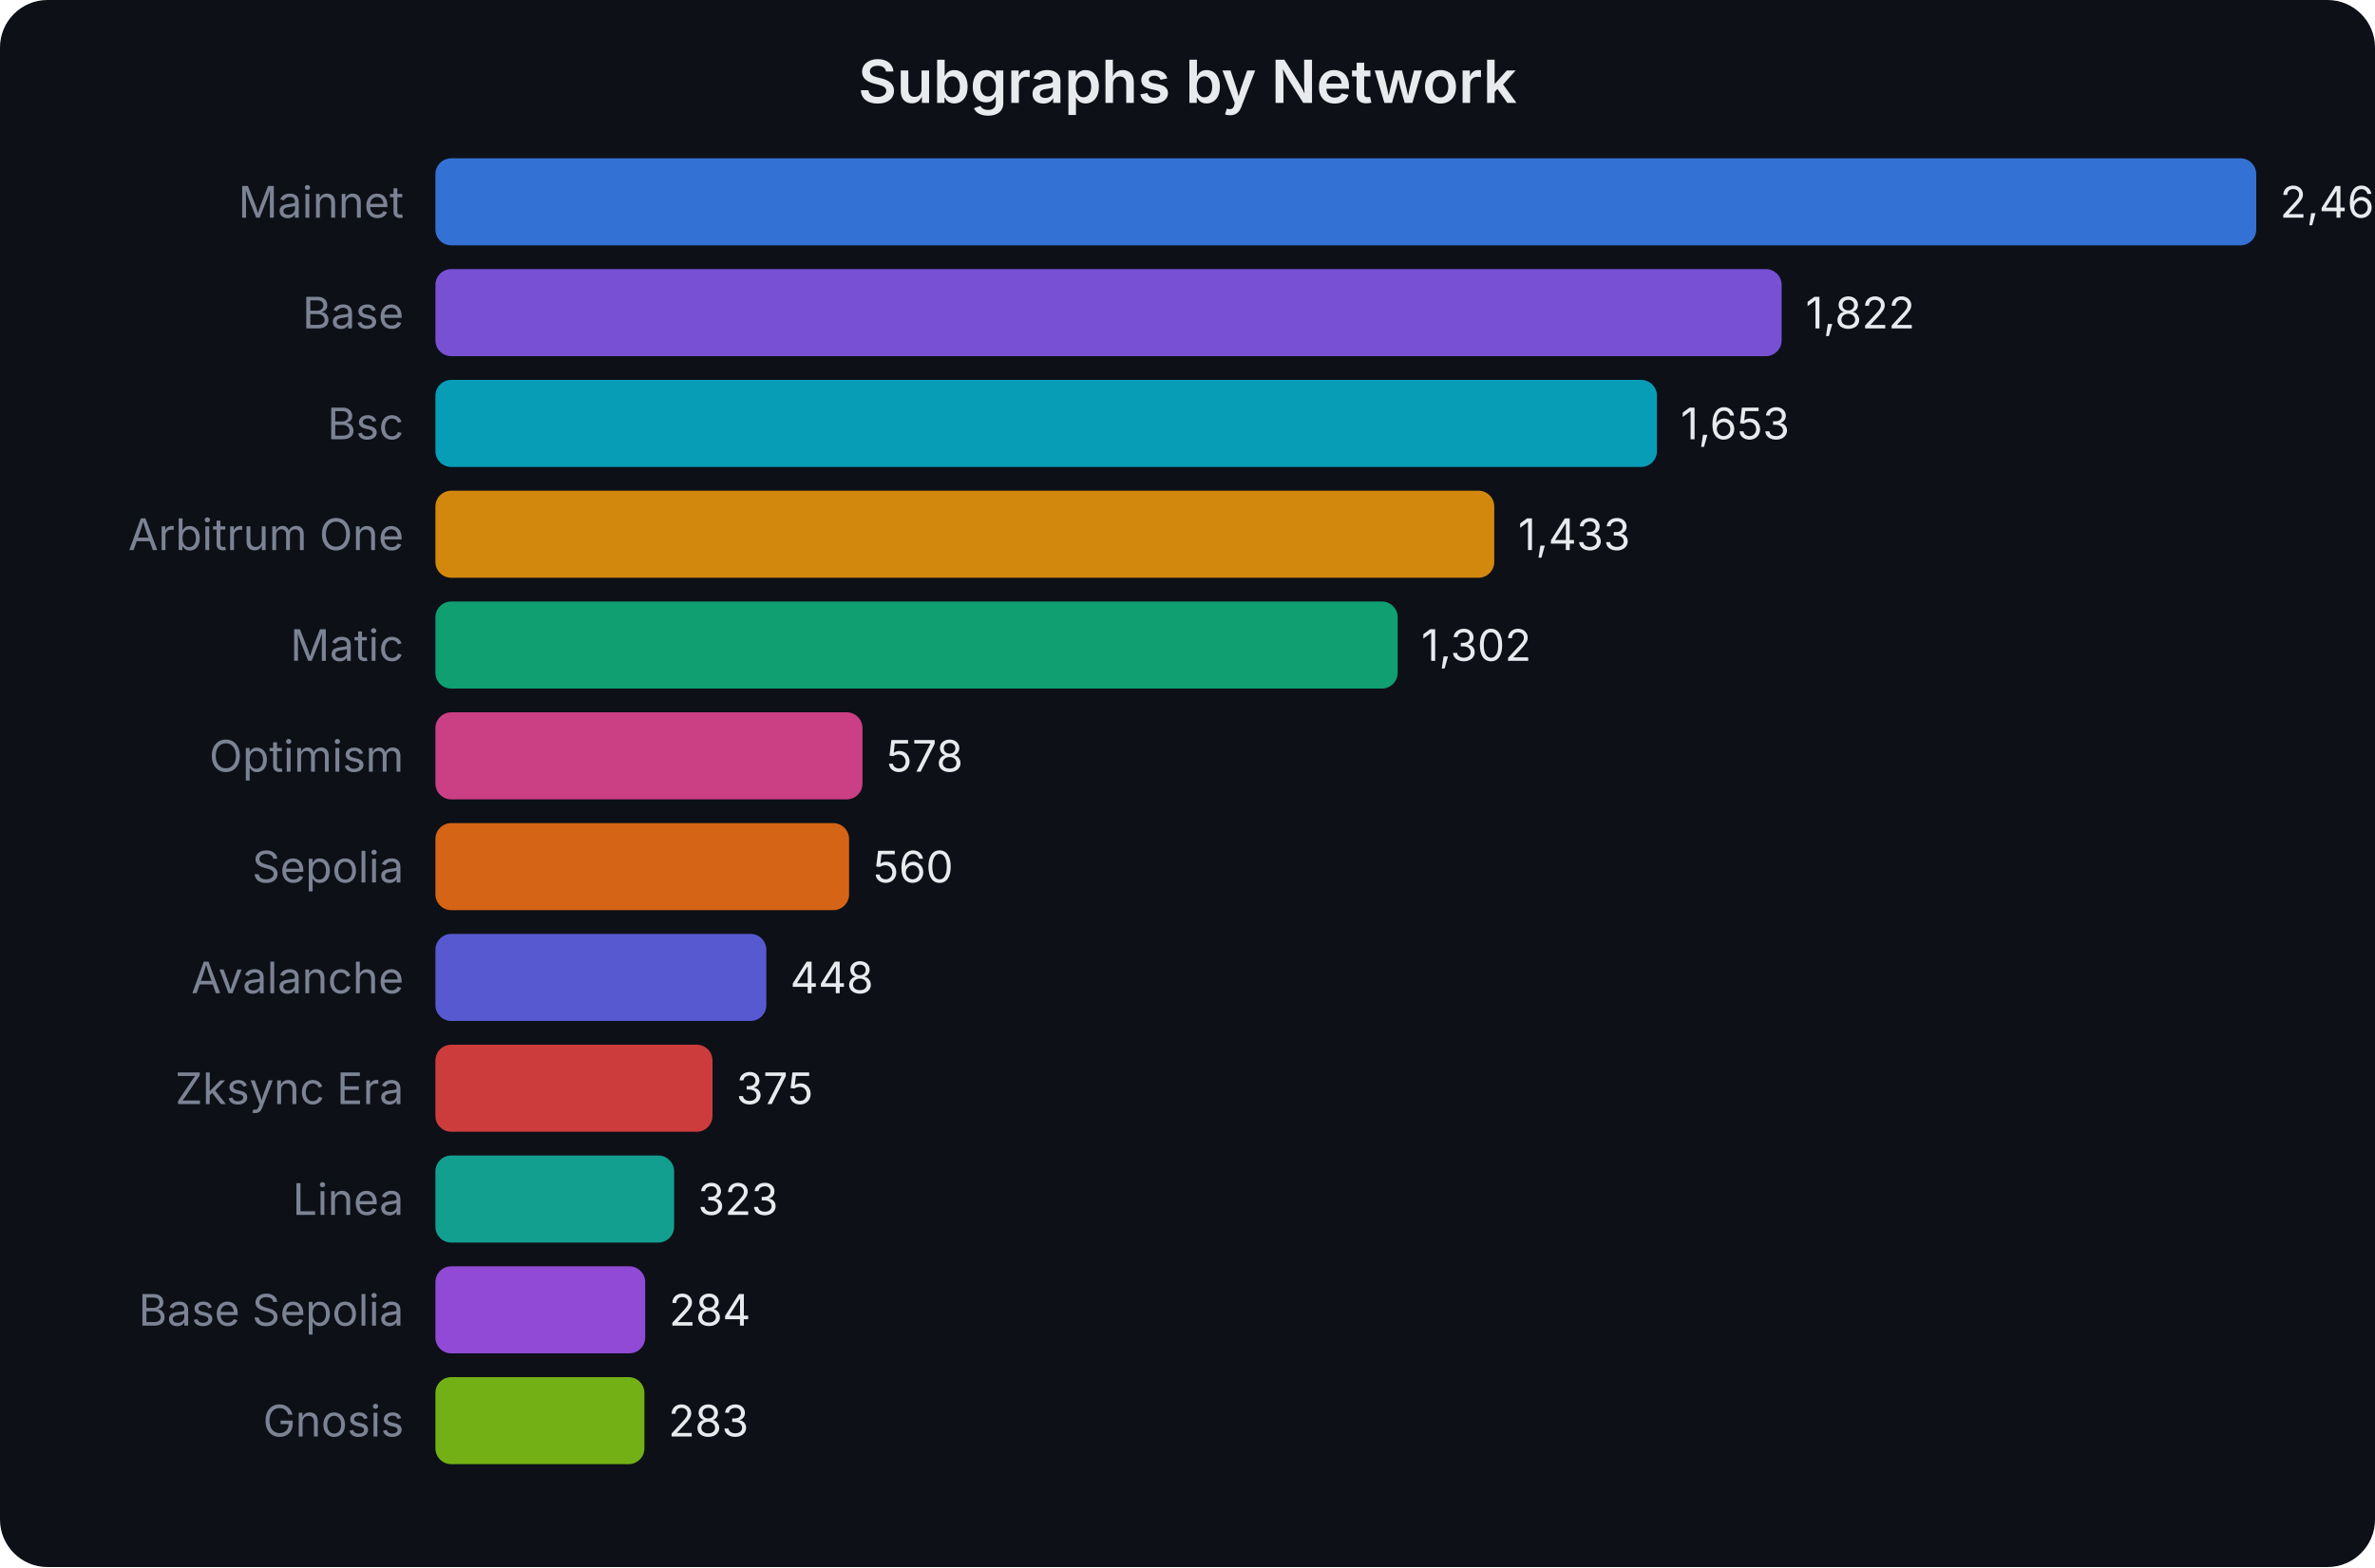
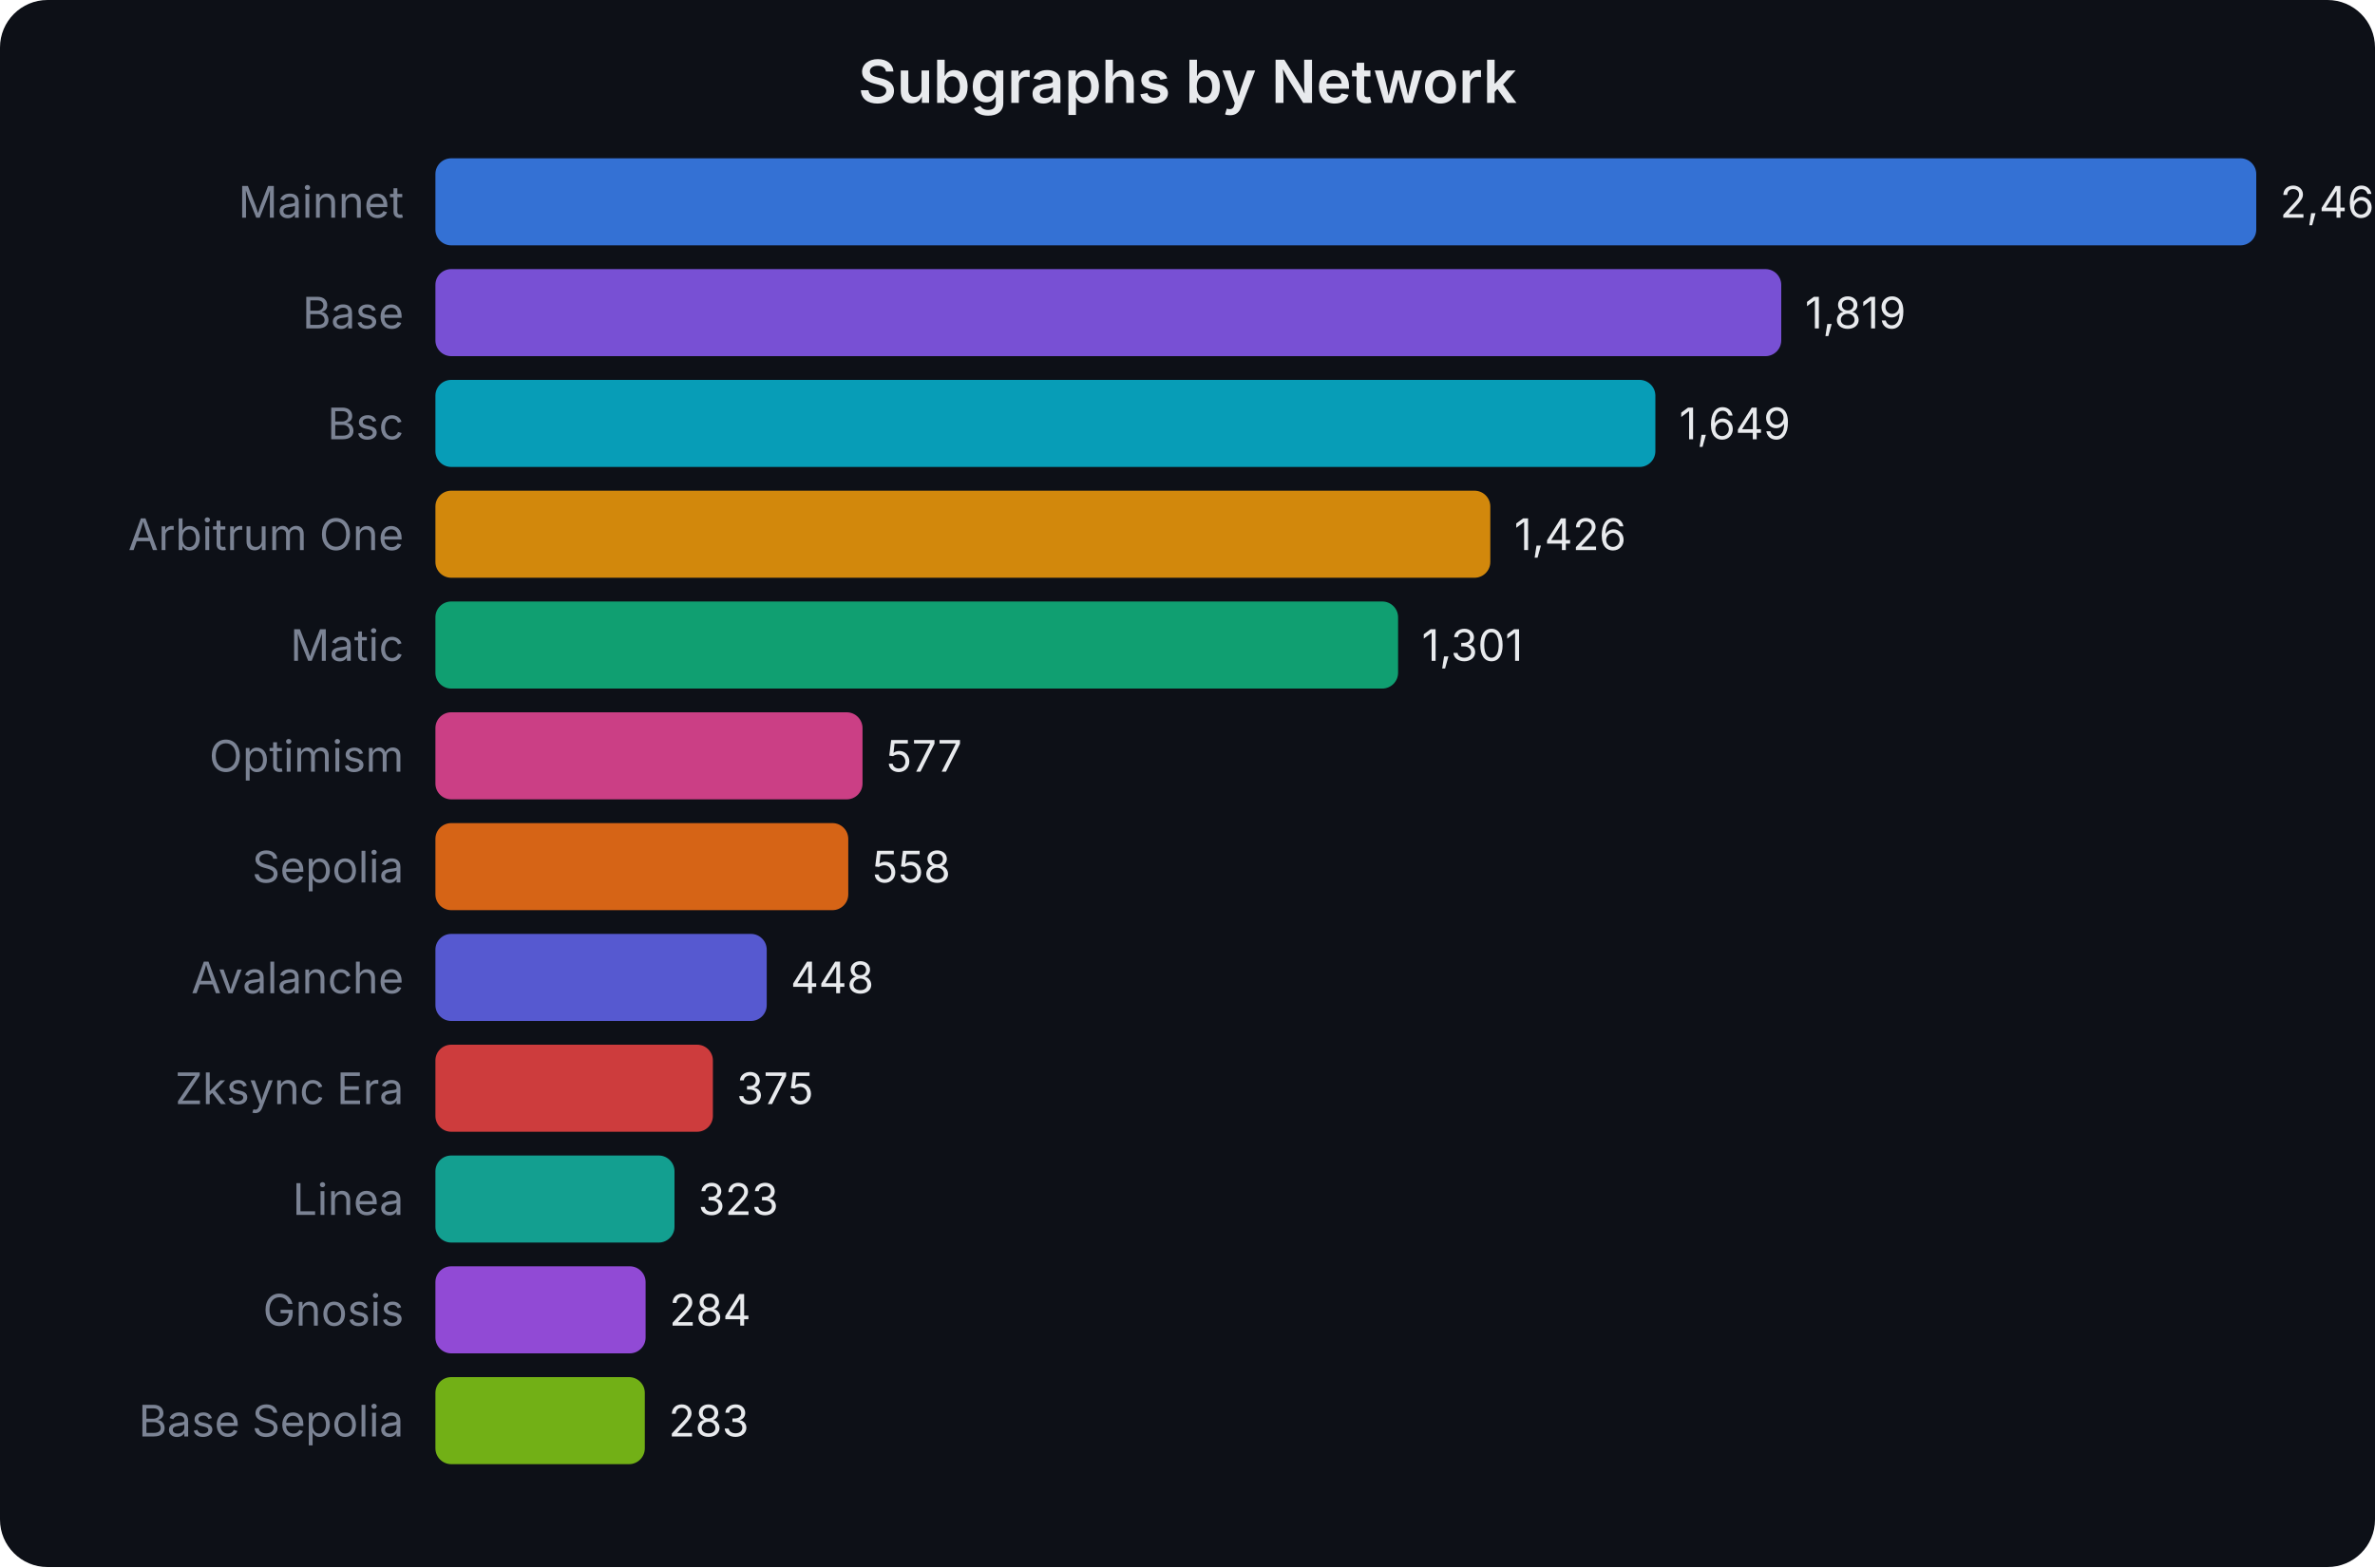
<svg xmlns="http://www.w3.org/2000/svg" width="600" height="396" viewBox="0 0 600 396" font-family="system-ui,-apple-system,sans-serif">
  <rect width="600" height="396" fill="#0d1017" rx="12" />
  <text x="300.0" y="26" text-anchor="middle" fill="#e8eaed" font-size="15" font-weight="600">Subgraphs by Network</text>
  <text x="102" y="55.0" text-anchor="end" fill="#7b8394" font-size="11">Mainnet</text>
  <rect x="110" y="40" width="460.0" height="22" rx="4" fill="#3b82f6" opacity="0.85" />
-   <text x="576.0" y="55.0" fill="#e8eaed" font-size="11">2,464</text>
+   <text x="576.0" y="55.0" fill="#e8eaed" font-size="11">2,461</text>
  <text x="102" y="83.0" text-anchor="end" fill="#7b8394" font-size="11">Base</text>
-   <rect x="110" y="68" width="340.1" height="22" rx="4" fill="#8b5cf6" opacity="0.85" />
-   <text x="456.146" y="83.0" fill="#e8eaed" font-size="11">1,822</text>
+   <rect x="110" y="68" width="340.0" height="22" rx="4" fill="#8b5cf6" opacity="0.85" />
+   <text x="456.0" y="83.0" fill="#e8eaed" font-size="11">1,819</text>
  <text x="102" y="111.0" text-anchor="end" fill="#7b8394" font-size="11">Bsc</text>
-   <rect x="110" y="96" width="308.6" height="22" rx="4" fill="#06b6d4" opacity="0.85" />
-   <text x="424.596" y="111.0" fill="#e8eaed" font-size="11">1,653</text>
+   <rect x="110" y="96" width="308.2" height="22" rx="4" fill="#06b6d4" opacity="0.85" />
+   <text x="424.224" y="111.0" fill="#e8eaed" font-size="11">1,649</text>
  <text x="102" y="139.0" text-anchor="end" fill="#7b8394" font-size="11">Arbitrum One</text>
-   <rect x="110" y="124" width="267.5" height="22" rx="4" fill="#f59e0b" opacity="0.85" />
-   <text x="383.524" y="139.0" fill="#e8eaed" font-size="11">1,433</text>
+   <rect x="110" y="124" width="266.5" height="22" rx="4" fill="#f59e0b" opacity="0.85" />
+   <text x="382.542" y="139.0" fill="#e8eaed" font-size="11">1,426</text>
  <text x="102" y="167.0" text-anchor="end" fill="#7b8394" font-size="11">Matic</text>
-   <rect x="110" y="152" width="243.1" height="22" rx="4" fill="#10b981" opacity="0.85" />
-   <text x="359.068" y="167.0" fill="#e8eaed" font-size="11">1,302</text>
+   <rect x="110" y="152" width="243.2" height="22" rx="4" fill="#10b981" opacity="0.85" />
+   <text x="359.178" y="167.0" fill="#e8eaed" font-size="11">1,301</text>
  <text x="102" y="195.0" text-anchor="end" fill="#7b8394" font-size="11">Optimism</text>
  <rect x="110" y="180" width="107.9" height="22" rx="4" fill="#ec4899" opacity="0.85" />
-   <text x="223.906" y="195.0" fill="#e8eaed" font-size="11">578</text>
+   <text x="223.85" y="195.0" fill="#e8eaed" font-size="11">577</text>
  <text x="102" y="223.0" text-anchor="end" fill="#7b8394" font-size="11">Sepolia</text>
-   <rect x="110" y="208" width="104.5" height="22" rx="4" fill="#f97316" opacity="0.85" />
-   <text x="220.545" y="223.0" fill="#e8eaed" font-size="11">560</text>
+   <rect x="110" y="208" width="104.3" height="22" rx="4" fill="#f97316" opacity="0.85" />
+   <text x="220.299" y="223.0" fill="#e8eaed" font-size="11">558</text>
  <text x="102" y="251.0" text-anchor="end" fill="#7b8394" font-size="11">Avalanche</text>
-   <rect x="110" y="236" width="83.6" height="22" rx="4" fill="#6366f1" opacity="0.85" />
-   <text x="199.636" y="251.0" fill="#e8eaed" font-size="11">448</text>
+   <rect x="110" y="236" width="83.7" height="22" rx="4" fill="#6366f1" opacity="0.85" />
+   <text x="199.738" y="251.0" fill="#e8eaed" font-size="11">448</text>
  <text x="102" y="279.0" text-anchor="end" fill="#7b8394" font-size="11">Zksync Era</text>
-   <rect x="110" y="264" width="70.0" height="22" rx="4" fill="#ef4444" opacity="0.85" />
-   <text x="186.008" y="279.0" fill="#e8eaed" font-size="11">375</text>
+   <rect x="110" y="264" width="70.1" height="22" rx="4" fill="#ef4444" opacity="0.85" />
+   <text x="186.093" y="279.0" fill="#e8eaed" font-size="11">375</text>
  <text x="102" y="307.0" text-anchor="end" fill="#7b8394" font-size="11">Linea</text>
-   <rect x="110" y="292" width="60.3" height="22" rx="4" fill="#14b8a6" opacity="0.85" />
-   <text x="176.3" y="307.0" fill="#e8eaed" font-size="11">323</text>
-   <text x="102" y="335.0" text-anchor="end" fill="#7b8394" font-size="11">Base Sepolia</text>
-   <rect x="110" y="320" width="53.0" height="22" rx="4" fill="#a855f7" opacity="0.85" />
-   <text x="169.019" y="335.0" fill="#e8eaed" font-size="11">284</text>
-   <text x="102" y="363.0" text-anchor="end" fill="#7b8394" font-size="11">Gnosis</text>
-   <rect x="110" y="348" width="52.8" height="22" rx="4" fill="#84cc16" opacity="0.85" />
-   <text x="168.833" y="363.0" fill="#e8eaed" font-size="11">283</text>
+   <rect x="110" y="292" width="60.4" height="22" rx="4" fill="#14b8a6" opacity="0.85" />
+   <text x="176.374" y="307.0" fill="#e8eaed" font-size="11">323</text>
+   <text x="102" y="335.0" text-anchor="end" fill="#7b8394" font-size="11">Gnosis</text>
+   <rect x="110" y="320" width="53.1" height="22" rx="4" fill="#a855f7" opacity="0.85" />
+   <text x="169.084" y="335.0" fill="#e8eaed" font-size="11">284</text>
+   <text x="102" y="363.0" text-anchor="end" fill="#7b8394" font-size="11">Base Sepolia</text>
+   <rect x="110" y="348" width="52.9" height="22" rx="4" fill="#84cc16" opacity="0.85" />
+   <text x="168.897" y="363.0" fill="#e8eaed" font-size="11">283</text>
</svg>
